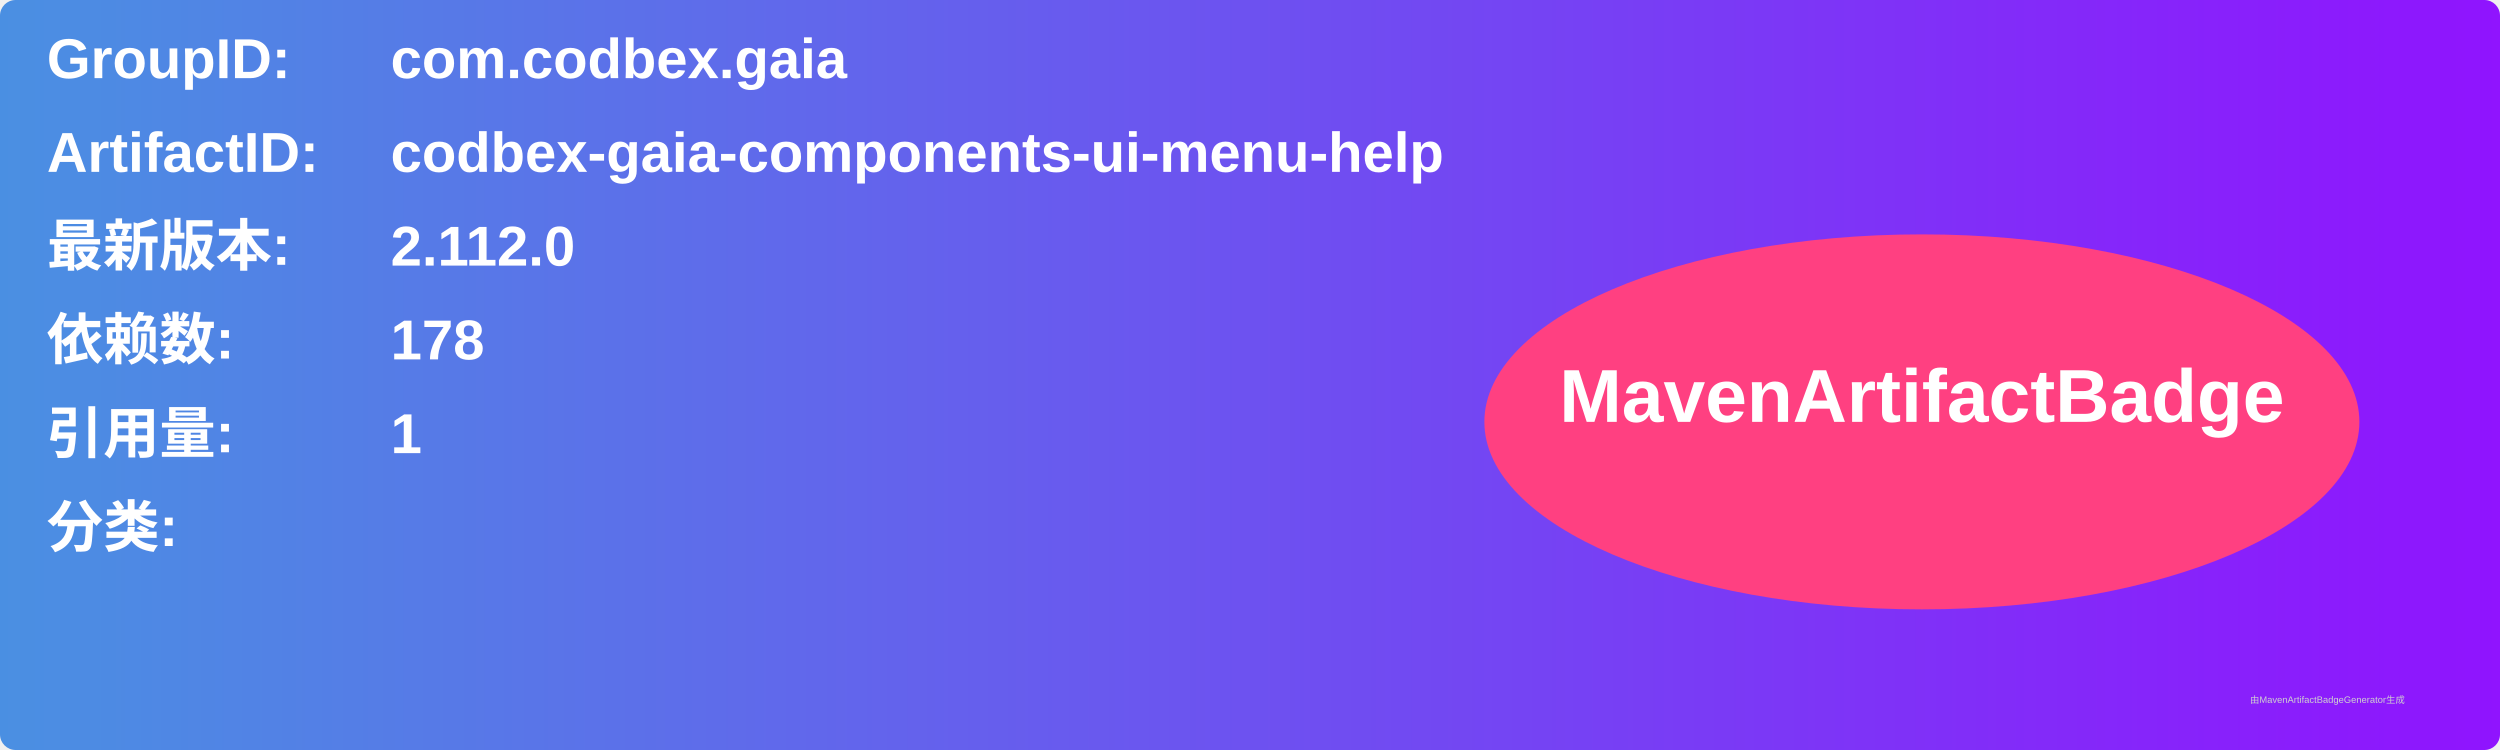
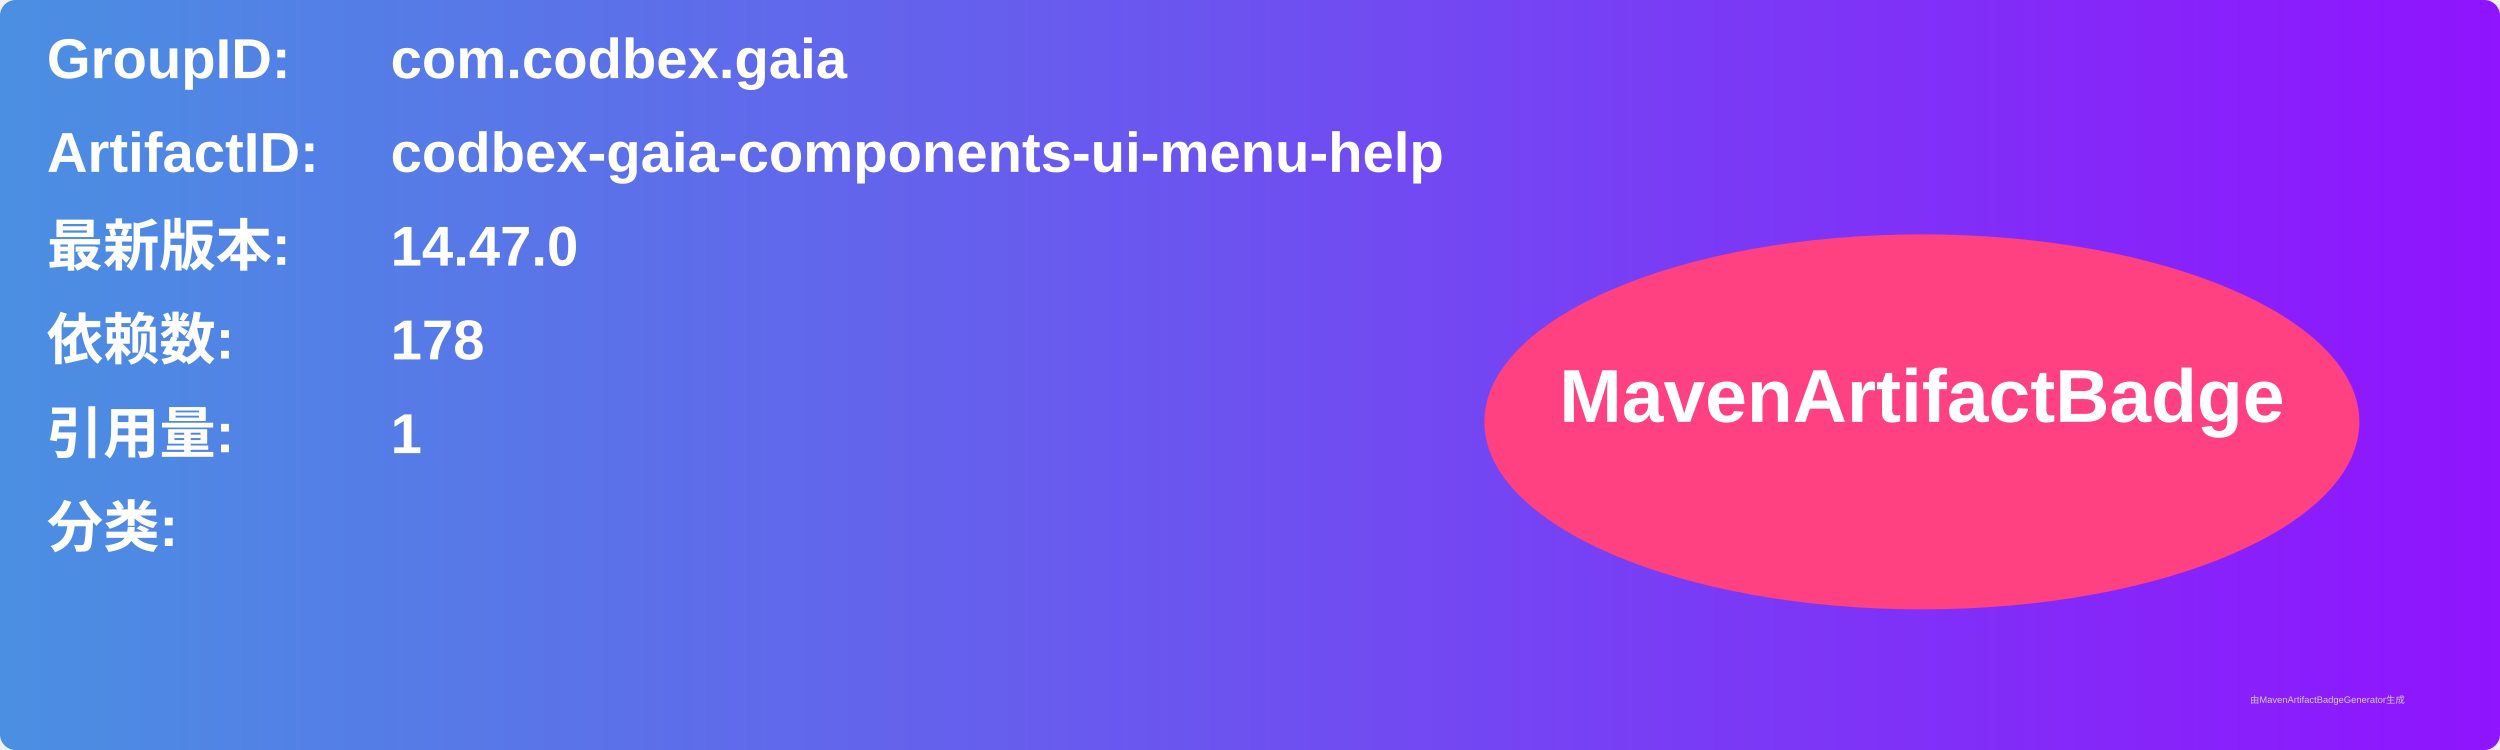
<svg xmlns="http://www.w3.org/2000/svg" width="800" height="240" viewBox="0 0 800 240">
  <linearGradient id="grad" x1="0%" y1="0%" x2="100%" y2="0%">
    <stop offset="0%" stop-color="#4a90e2" />
    <stop offset="100%" stop-color="#9013fe" />
  </linearGradient>
  <rect width="100%" height="100%" rx="5" ry="5" fill="url(#grad)" />
  <g transform="translate(15, 15)">
    <text x="0" y="10" font-family="Arial" font-size="18" fill="white" font-weight="bold" width="260">GroupID:</text>
    <text x="110" y="10" font-family="Arial" font-size="18" fill="white" font-weight="bold" width="460">com.codbex.gaia</text>
    <text x="0" y="40" font-family="Arial" font-size="18" fill="white" font-weight="bold" width="260">ArtifactID:</text>
    <text x="110" y="40" font-family="Arial" font-size="18" fill="white" font-weight="bold" width="460">codbex-gaia-components-ui-menu-help</text>
    <text x="0" y="70" font-family="Arial" font-size="18" fill="white" font-weight="bold">最新版本:</text>
    <text x="110" y="70" font-family="Arial" font-size="18" fill="white" font-weight="bold">
-       <tspan font-weight="bold">2.112.0</tspan>
+       <tspan font-weight="bold">14.47.0</tspan>
    </text>
    <text x="0" y="100" font-family="Arial" font-size="18" fill="white" font-weight="bold">依赖数: </text>
    <text x="110" y="100" font-family="Arial" font-size="18" fill="white">
      <tspan font-weight="bold">178</tspan>
    </text>
    <text x="0" y="130" font-family="Arial" font-size="18" fill="white" font-weight="bold">引用量: </text>
    <text x="110" y="130" font-family="Arial" font-size="18" fill="white">
      <tspan font-weight="bold">1</tspan>
    </text>
    <text x="0" y="160" font-family="Arial" font-size="18" fill="white" font-weight="bold">分类:</text>
    <text x="10" y="190" font-family="Arial" font-size="10" fill="white">
      <tspan font-weight="bold" />
    </text>
    <ellipse cx="600" cy="120" rx="140" ry="60" fill="#ff4081" />
    <text x="600" y="120" text-anchor="middle" font-family="Arial" font-size="24" fill="white" font-weight="bold">MavenArtifactBadge</text>
  </g>
  <text x="720" y="225" font-family="Arial" font-size="3" fill="#d0d0d0">由MavenArtifactBadgeGenerator生成</text>
</svg>
